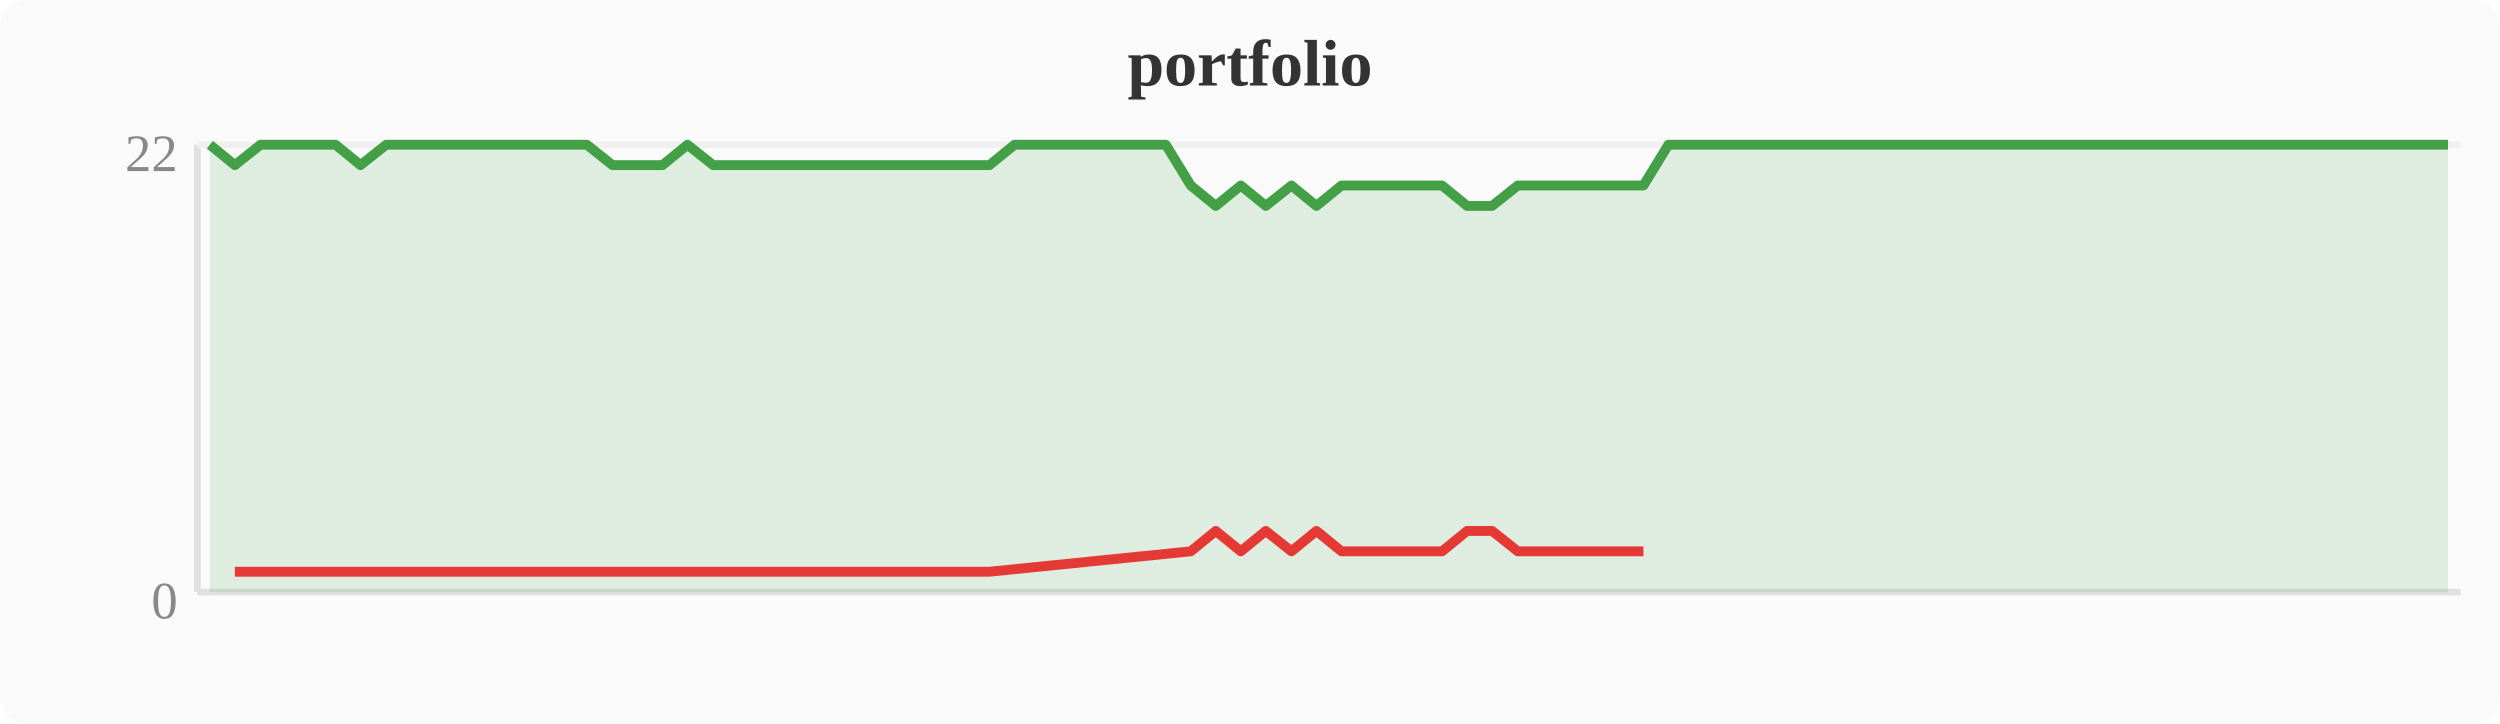
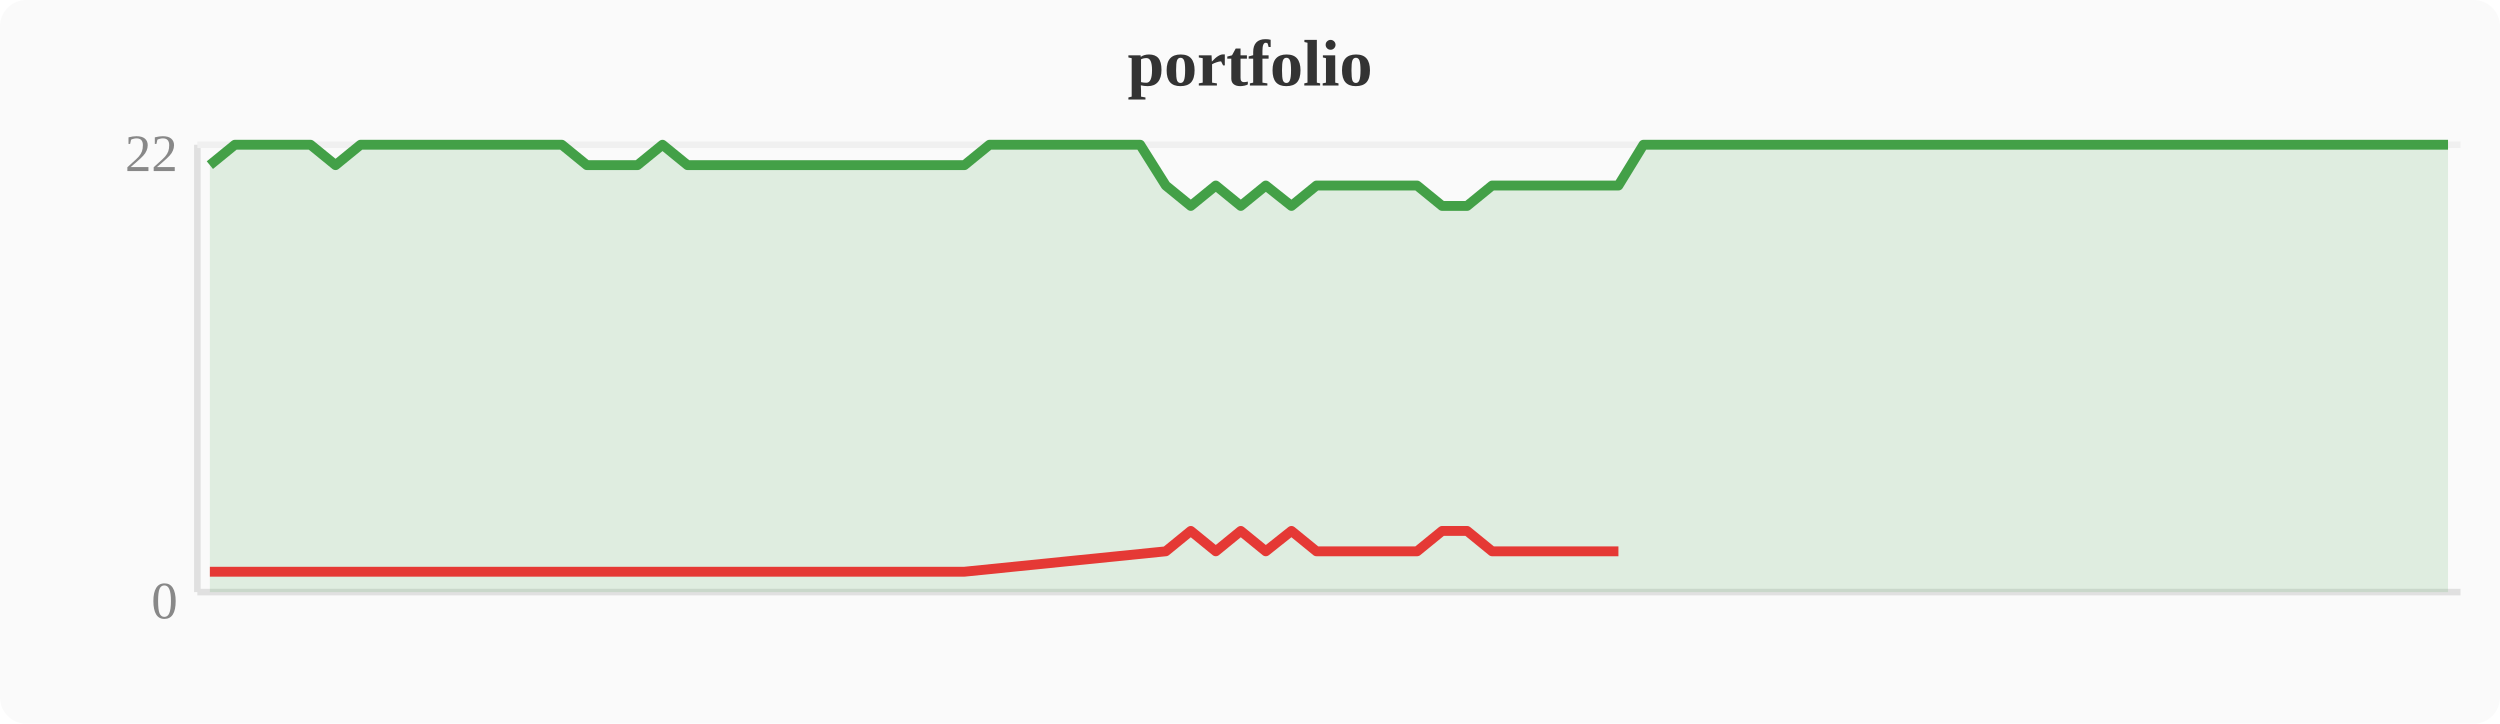
<svg xmlns="http://www.w3.org/2000/svg" width="380" height="110" viewBox="0 0 380 110">
  <rect width="380" height="110" fill="#fafafa" rx="4" />
  <text x="190" y="13" text-anchor="middle" font-size="10" font-weight="bold" fill="#333">portfolio</text>
  <line x1="30" y1="22" x2="30" y2="90" stroke="#e0e0e0" stroke-width="1" />
  <line x1="30" y1="90" x2="374" y2="90" stroke="#e0e0e0" stroke-width="1" />
  <line x1="30" y1="22" x2="374" y2="22" stroke="#f0f0f0" stroke-width="1" />
  <text x="27" y="94" text-anchor="end" font-size="8" fill="#888">0</text>
  <text x="27" y="26" text-anchor="end" font-size="8" fill="#888">22</text>
-   <polygon points="31.9,22.0 35.7,25.1 39.6,22.0 43.4,22.0 47.2,22.0 51.0,22.0 54.8,25.1 58.7,22.0 62.5,22.0 66.3,22.0 70.1,22.0 74.0,22.0 77.8,22.0 81.6,22.0 85.4,22.0 89.2,22.0 93.1,25.1 96.9,25.1 100.7,25.1 104.5,22.0 108.4,25.1 112.2,25.1 116.0,25.1 119.8,25.1 123.6,25.1 127.5,25.1 131.3,25.1 135.1,25.1 138.9,25.1 142.8,25.1 146.6,25.1 150.4,25.1 154.2,22.0 158.0,22.0 161.9,22.0 165.7,22.0 169.5,22.0 173.3,22.0 177.2,22.0 181.0,28.2 184.8,31.3 188.6,28.2 192.4,31.3 196.3,28.2 200.1,31.3 203.9,28.2 207.7,28.2 211.6,28.2 215.4,28.2 219.2,28.2 223.0,31.3 226.8,31.3 230.7,28.2 234.5,28.2 238.3,28.2 242.1,28.2 246.0,28.2 249.8,28.2 253.6,22.0 257.4,22.0 261.2,22.0 265.1,22.0 268.9,22.0 272.7,22.0 276.5,22.0 280.4,22.0 284.2,22.0 288.0,22.0 291.8,22.0 295.6,22.0 299.5,22.0 303.3,22.0 307.1,22.0 310.9,22.0 314.8,22.0 318.6,22.0 322.4,22.0 326.2,22.0 330.0,22.0 333.9,22.0 337.7,22.0 341.5,22.0 345.3,22.0 349.2,22.0 353.0,22.0 356.8,22.0 360.6,22.0 364.4,22.0 368.3,22.0 372.1,22.0 372.1,90 31.9,90" fill="#43a047" opacity="0.15" />
-   <polyline points="31.9,22.0 35.7,25.1 39.6,22.0 43.4,22.0 47.2,22.0 51.0,22.0 54.8,25.1 58.7,22.0 62.5,22.0 66.3,22.0 70.1,22.0 74.0,22.0 77.8,22.0 81.6,22.0 85.4,22.0 89.2,22.0 93.1,25.1 96.9,25.1 100.7,25.1 104.5,22.0 108.4,25.1 112.2,25.1 116.0,25.1 119.8,25.1 123.6,25.1 127.5,25.1 131.3,25.1 135.1,25.1 138.9,25.1 142.8,25.1 146.6,25.1 150.4,25.1 154.2,22.0 158.0,22.0 161.9,22.0 165.7,22.0 169.5,22.0 173.3,22.0 177.2,22.0 181.0,28.2 184.8,31.3 188.6,28.2 192.4,31.3 196.3,28.2 200.1,31.3 203.9,28.2 207.7,28.2 211.6,28.2 215.4,28.2 219.2,28.2 223.0,31.3 226.8,31.3 230.7,28.2 234.5,28.2 238.3,28.2 242.1,28.2 246.0,28.2 249.8,28.2 253.6,22.0 257.4,22.0 261.2,22.0 265.1,22.0 268.9,22.0 272.7,22.0 276.5,22.0 280.4,22.0 284.2,22.0 288.0,22.0 291.8,22.0 295.6,22.0 299.5,22.0 303.3,22.0 307.1,22.0 310.9,22.0 314.8,22.0 318.6,22.0 322.4,22.0 326.2,22.0 330.0,22.0 333.9,22.0 337.7,22.0 341.5,22.0 345.3,22.0 349.2,22.0 353.0,22.0 356.8,22.0 360.6,22.0 364.4,22.0 368.3,22.0 372.1,22.0" fill="none" stroke="#43a047" stroke-width="1.5" stroke-linejoin="round" />
-   <polyline points="35.7,86.9 54.8,86.9 93.1,86.9 96.9,86.9 100.7,86.9 108.4,86.9 112.2,86.9 116.0,86.9 119.8,86.9 123.6,86.9 127.5,86.9 131.3,86.9 135.1,86.9 138.9,86.9 142.8,86.9 146.6,86.9 150.4,86.9 181.0,83.8 184.8,80.7 188.6,83.8 192.4,80.7 196.3,83.8 200.1,80.7 203.9,83.8 207.7,83.8 211.6,83.8 215.4,83.8 219.2,83.8 223.0,80.7 226.8,80.7 230.7,83.8 234.5,83.8 238.3,83.8 242.1,83.8 246.0,83.8 249.8,83.8" fill="none" stroke="#e53935" stroke-width="1.5" stroke-linejoin="round" />
+   <polygon points="31.9,25.1 35.7,22.0 39.6,22.0 43.4,22.0 47.2,22.0 51.0,25.1 54.8,22.0 58.7,22.0 62.5,22.0 66.3,22.0 70.1,22.0 74.0,22.0 77.8,22.0 81.6,22.0 85.4,22.0 89.2,25.1 93.1,25.1 96.9,25.1 100.7,22.0 104.5,25.1 108.4,25.1 112.2,25.1 116.0,25.1 119.8,25.1 123.6,25.1 127.5,25.1 131.3,25.1 135.1,25.1 138.9,25.1 142.8,25.1 146.6,25.1 150.4,22.0 154.2,22.0 158.0,22.0 161.9,22.0 165.7,22.0 169.5,22.0 173.3,22.0 177.2,28.2 181.0,31.3 184.8,28.2 188.6,31.3 192.4,28.2 196.3,31.3 200.1,28.2 203.9,28.2 207.7,28.2 211.6,28.2 215.4,28.2 219.2,31.3 223.0,31.3 226.8,28.2 230.7,28.2 234.5,28.2 238.3,28.2 242.1,28.2 246.0,28.2 249.8,22.0 253.6,22.0 257.4,22.0 261.2,22.0 265.1,22.0 268.9,22.0 272.7,22.0 276.5,22.0 280.4,22.0 284.2,22.0 288.0,22.0 291.8,22.0 295.6,22.0 299.5,22.0 303.3,22.0 307.1,22.0 310.9,22.0 314.8,22.0 318.6,22.0 322.4,22.0 326.2,22.0 330.0,22.0 333.9,22.0 337.7,22.0 341.5,22.0 345.3,22.0 349.2,22.0 353.0,22.0 356.8,22.0 360.6,22.0 364.4,22.0 368.3,22.0 372.1,22.0 372.1,90 31.9,90" fill="#43a047" opacity="0.15" />
+   <polyline points="31.9,25.1 35.7,22.0 39.6,22.0 43.4,22.0 47.2,22.0 51.0,25.1 54.8,22.0 58.7,22.0 62.5,22.0 66.3,22.0 70.1,22.0 74.0,22.0 77.8,22.0 81.6,22.0 85.4,22.0 89.2,25.1 93.1,25.1 96.9,25.1 100.7,22.0 104.5,25.1 108.4,25.1 112.2,25.1 116.0,25.1 119.8,25.1 123.6,25.1 127.5,25.1 131.3,25.1 135.1,25.1 138.9,25.1 142.8,25.1 146.6,25.1 150.4,22.0 154.2,22.0 158.0,22.0 161.9,22.0 165.7,22.0 169.5,22.0 173.3,22.0 177.2,28.2 181.0,31.3 184.8,28.2 188.6,31.3 192.4,28.2 196.3,31.3 200.1,28.2 203.9,28.2 207.7,28.2 211.6,28.2 215.4,28.2 219.2,31.3 223.0,31.3 226.8,28.2 230.7,28.2 234.5,28.2 238.3,28.2 242.1,28.2 246.0,28.2 249.8,22.0 253.6,22.0 257.4,22.0 261.2,22.0 265.1,22.0 268.9,22.0 272.7,22.0 276.5,22.0 280.4,22.0 284.2,22.0 288.0,22.0 291.8,22.0 295.6,22.0 299.5,22.0 303.3,22.0 307.1,22.0 310.9,22.0 314.8,22.0 318.6,22.0 322.4,22.0 326.2,22.0 330.0,22.0 333.9,22.0 337.7,22.0 341.5,22.0 345.3,22.0 349.2,22.0 353.0,22.0 356.8,22.0 360.6,22.0 364.4,22.0 368.3,22.0 372.1,22.0" fill="none" stroke="#43a047" stroke-width="1.5" stroke-linejoin="round" />
+   <polyline points="31.9,86.9 51.0,86.9 89.2,86.9 93.1,86.9 96.9,86.9 104.5,86.9 108.4,86.9 112.2,86.9 116.0,86.9 119.8,86.9 123.6,86.9 127.5,86.9 131.3,86.9 135.1,86.9 138.9,86.9 142.8,86.9 146.6,86.9 177.2,83.8 181.0,80.7 184.8,83.8 188.6,80.7 192.4,83.8 196.3,80.7 200.1,83.8 203.9,83.8 207.7,83.8 211.6,83.8 215.4,83.8 219.2,80.7 223.0,80.7 226.8,83.8 230.7,83.8 234.5,83.8 238.3,83.8 242.1,83.8 246.0,83.8" fill="none" stroke="#e53935" stroke-width="1.5" stroke-linejoin="round" />
</svg>
